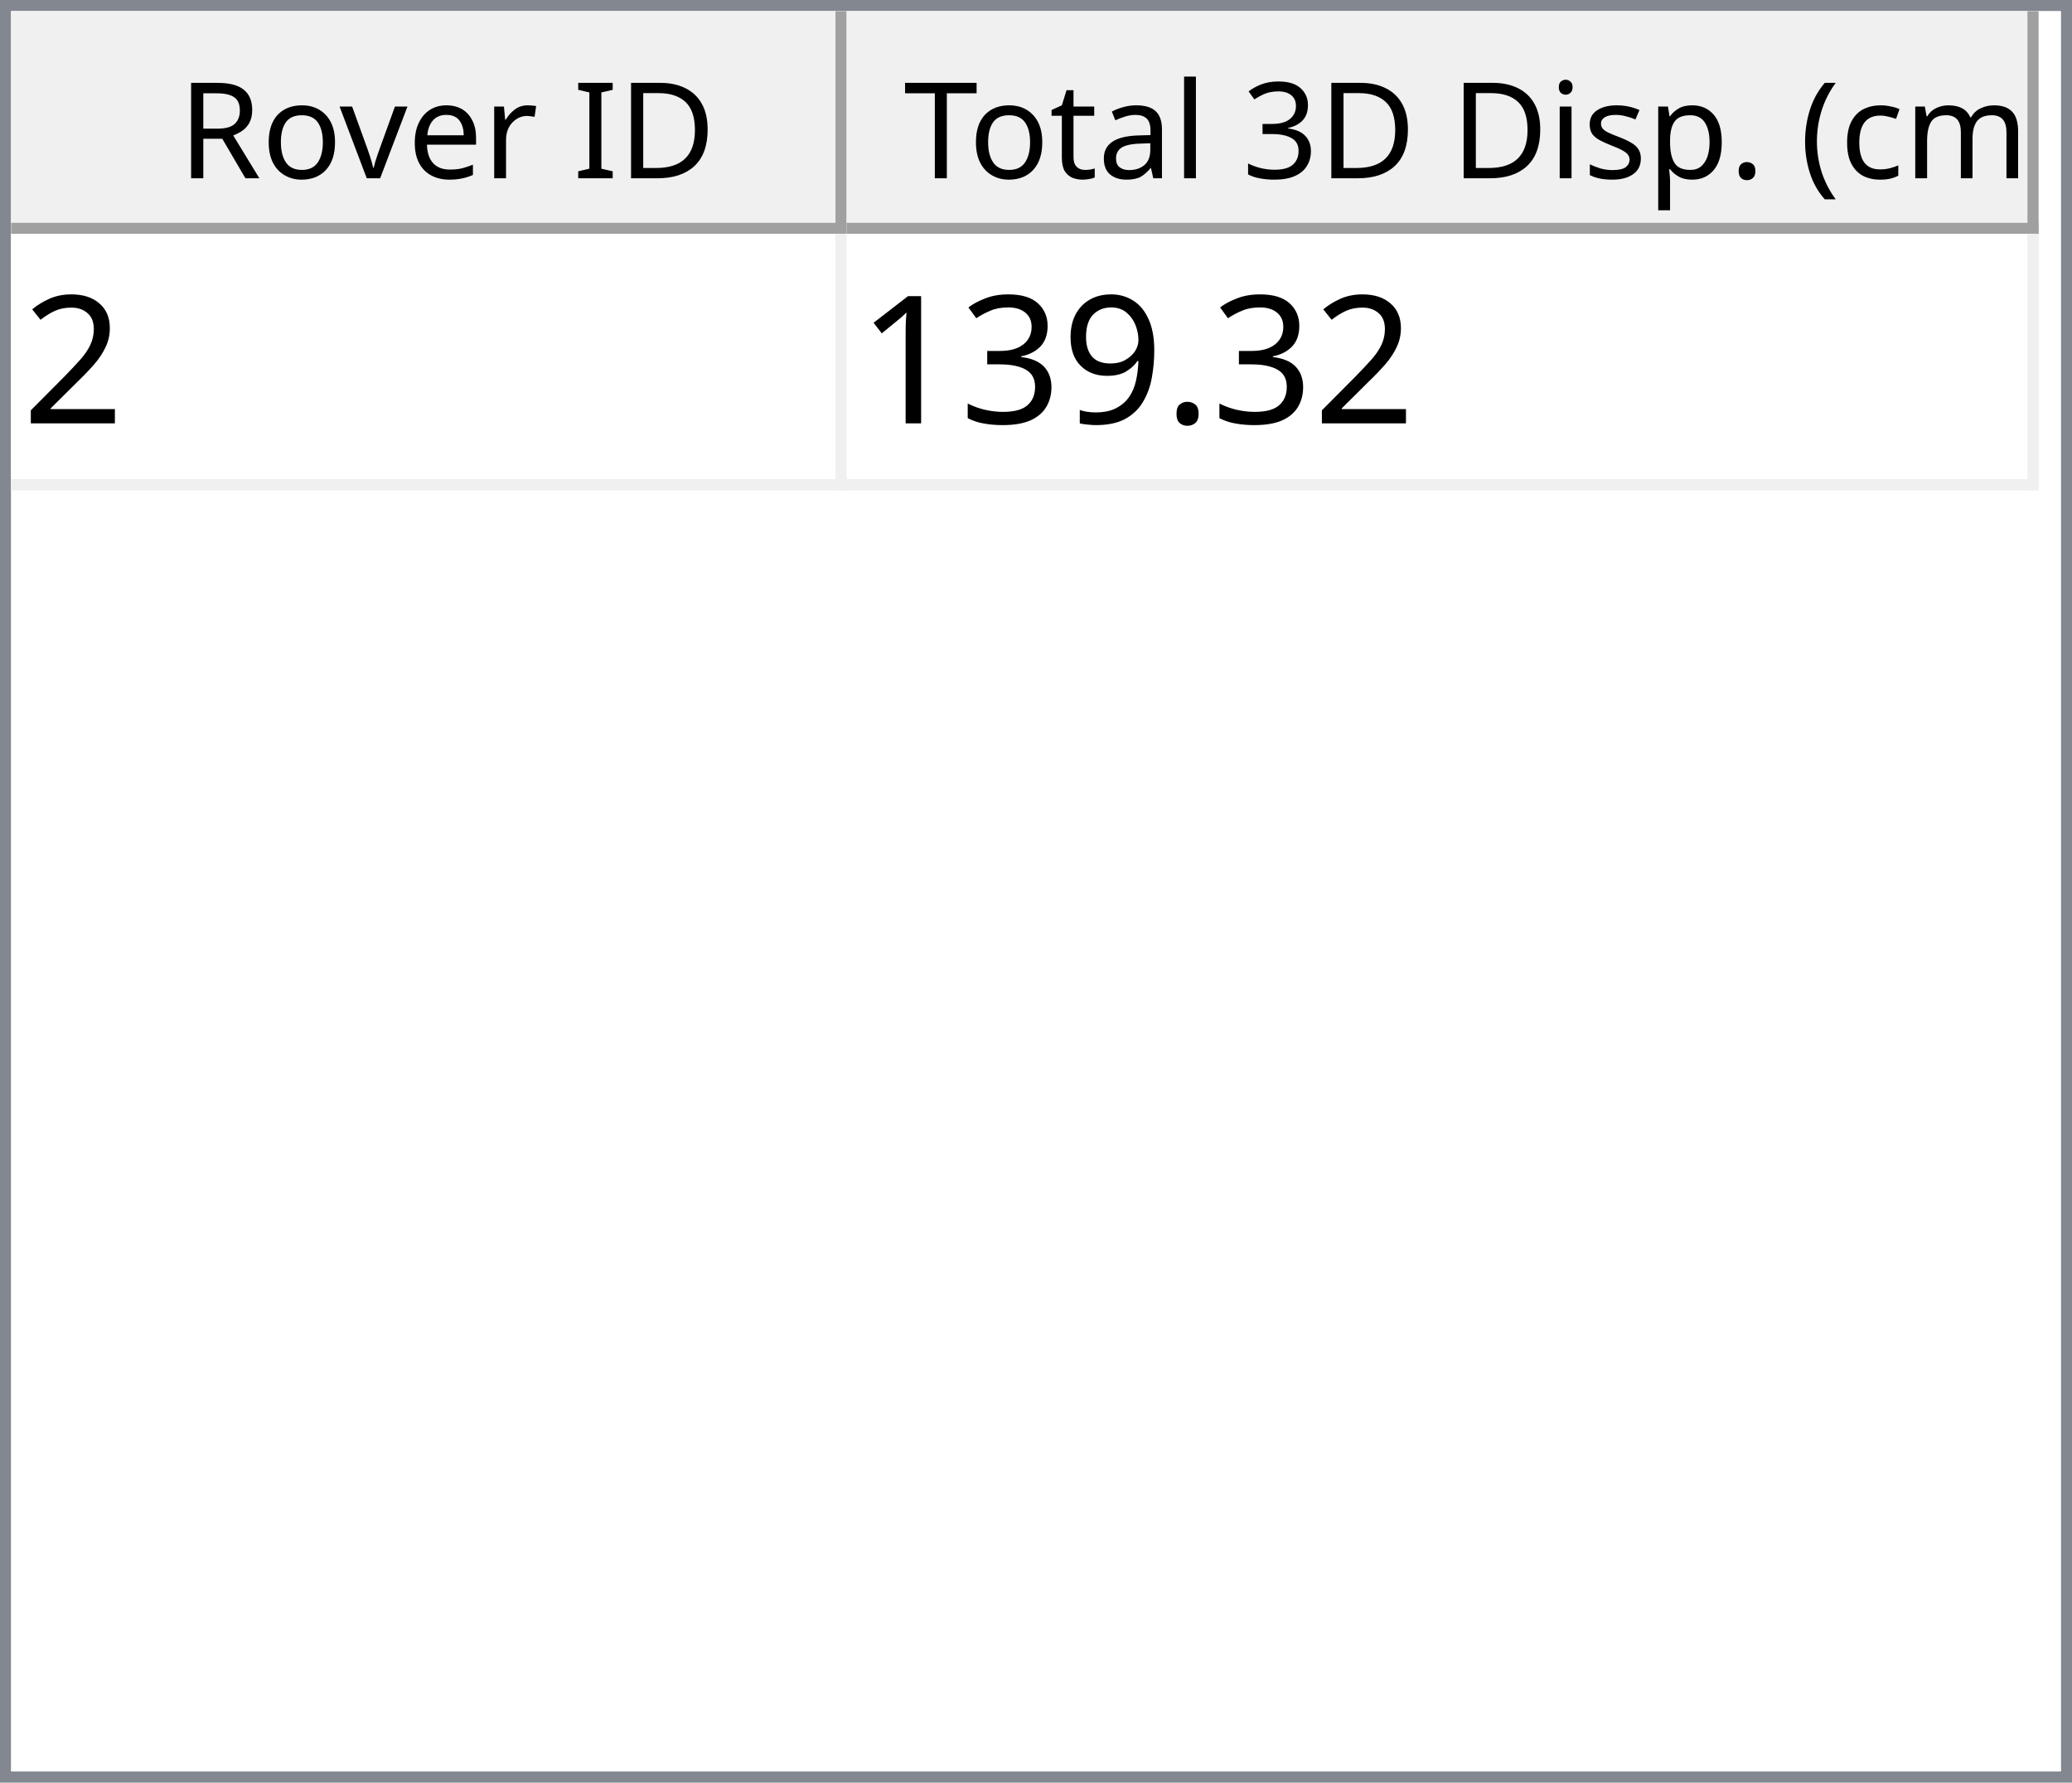
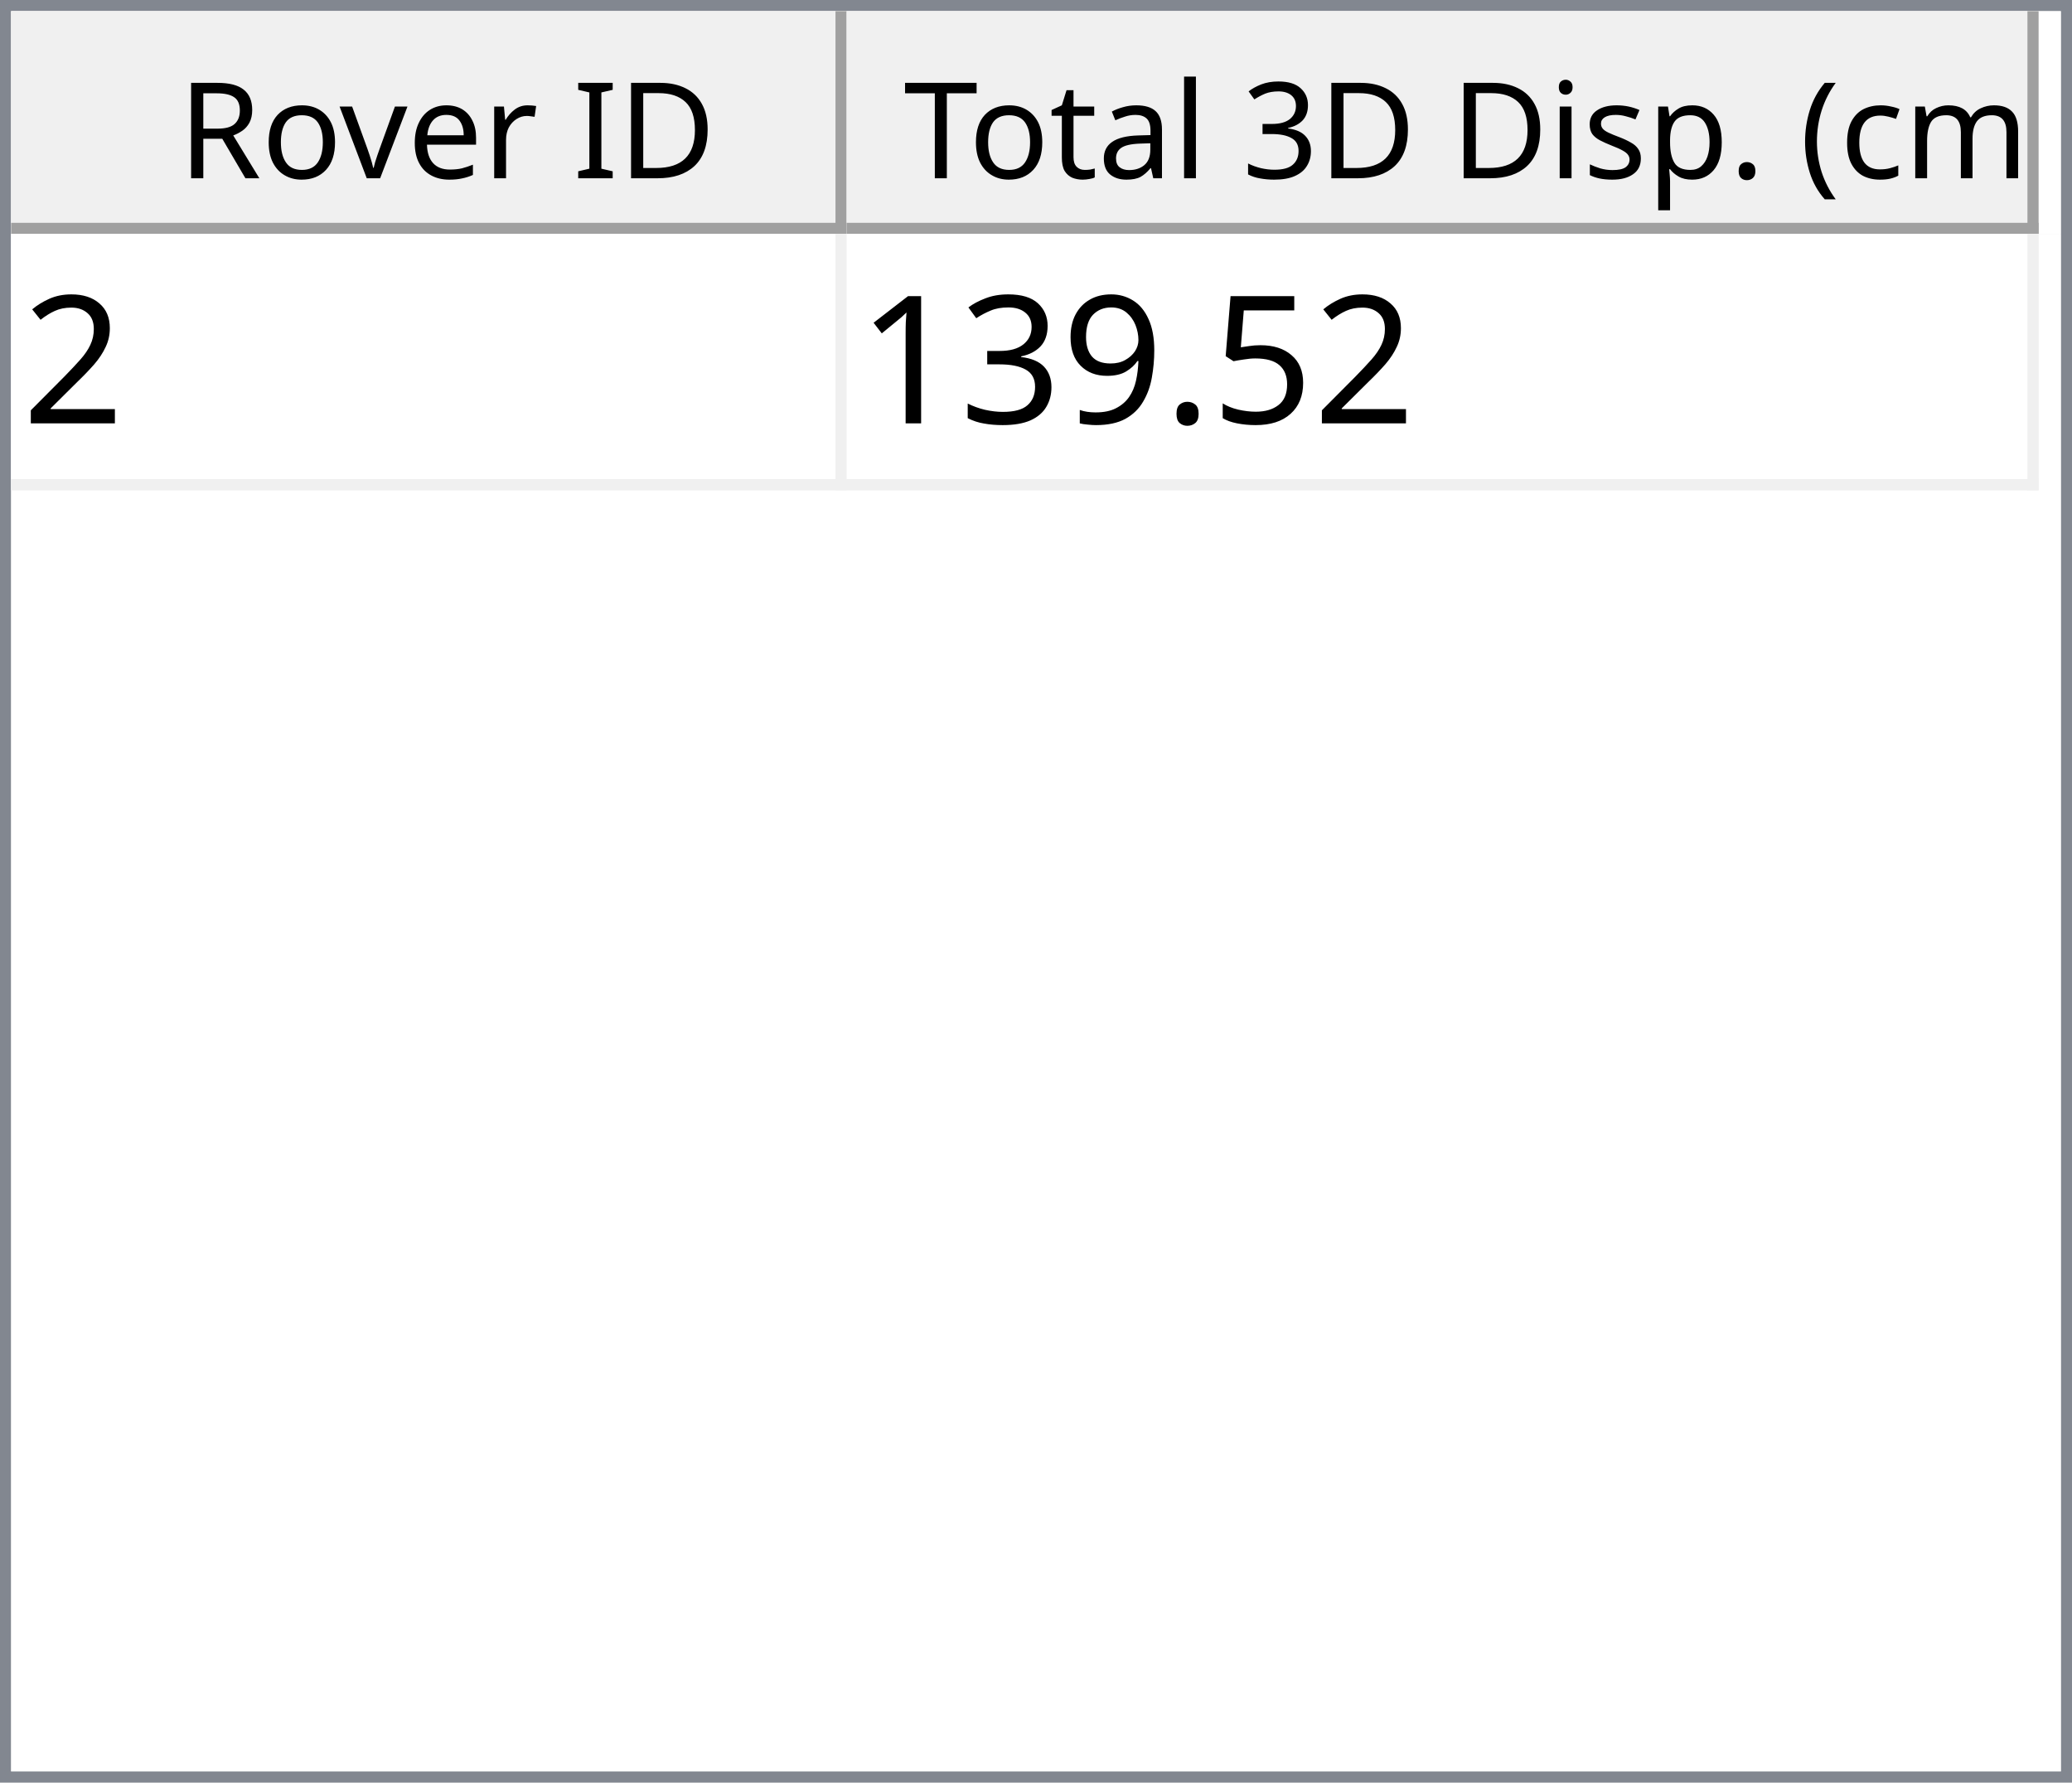
<svg xmlns="http://www.w3.org/2000/svg" style="fill-opacity:1; color-rendering:auto; color-interpolation:auto; text-rendering:auto; stroke:black; stroke-linecap:square; stroke-miterlimit:10; shape-rendering:auto; stroke-opacity:1; fill:black; stroke-dasharray:none; font-weight:normal; stroke-width:1; font-family:'Dialog'; font-style:normal; stroke-linejoin:miter; font-size:12px; stroke-dashoffset:0; image-rendering:auto;" width="186" height="160">
  <defs id="genericDefs" />
  <g>
    <defs id="defs1">
      <clipPath clipPathUnits="userSpaceOnUse" id="clipPath1">
        <path d="M0 0 L186 0 L186 160 L0 160 L0 0 Z" />
      </clipPath>
      <clipPath clipPathUnits="userSpaceOnUse" id="clipPath2">
        <path d="M0 0 L0 160 L186 160 L186 0 Z" />
      </clipPath>
      <clipPath clipPathUnits="userSpaceOnUse" id="clipPath3">
        <path d="M0 0 L0 20 L184 20 L184 0 Z" />
      </clipPath>
      <clipPath clipPathUnits="userSpaceOnUse" id="clipPath4">
        <path d="M0 0 L0 20 L75 20 L75 0 Z" />
      </clipPath>
      <clipPath clipPathUnits="userSpaceOnUse" id="clipPath5">
        <path d="M1 1 L1 19 L74 19 L74 1 Z" />
      </clipPath>
      <clipPath clipPathUnits="userSpaceOnUse" id="clipPath6">
        <path d="M0 0 L0 18 L73 18 L73 0 Z" />
      </clipPath>
      <clipPath clipPathUnits="userSpaceOnUse" id="clipPath7">
        <path d="M-0.5 -0.5 L-0.5 19.5 L74.5 19.5 L74.5 -0.5 Z" />
      </clipPath>
      <clipPath clipPathUnits="userSpaceOnUse" id="clipPath8">
        <path d="M0 0 L0 20 L107 20 L107 0 Z" />
      </clipPath>
      <clipPath clipPathUnits="userSpaceOnUse" id="clipPath9">
        <path d="M1 1 L1 19 L106 19 L106 1 Z" />
      </clipPath>
      <clipPath clipPathUnits="userSpaceOnUse" id="clipPath10">
        <path d="M0 0 L0 18 L105 18 L105 0 Z" />
      </clipPath>
      <clipPath clipPathUnits="userSpaceOnUse" id="clipPath11">
        <path d="M-0.5 -0.5 L-0.5 19.5 L106.5 19.5 L106.5 -0.5 Z" />
      </clipPath>
      <clipPath clipPathUnits="userSpaceOnUse" id="clipPath12">
        <path d="M0 0 L0 138 L184 138 L184 0 Z" />
      </clipPath>
      <clipPath clipPathUnits="userSpaceOnUse" id="clipPath13">
        <path d="M0 0 L0 23 L182 23 L182 0 Z" />
      </clipPath>
      <clipPath clipPathUnits="userSpaceOnUse" id="clipPath14">
        <path d="M-0.5 -0.5 L-0.5 22.5 L181.5 22.5 L181.5 -0.5 Z" />
      </clipPath>
      <clipPath clipPathUnits="userSpaceOnUse" id="clipPath15">
        <path d="M0 0 L0 22 L74 22 L74 0 Z" />
      </clipPath>
      <clipPath clipPathUnits="userSpaceOnUse" id="clipPath16">
        <path d="M0 0 L0 22 L106 22 L106 0 Z" />
      </clipPath>
      <font horiz-adv-x="64.551" id="font1">
        <font-face ascent="107.91" descent="25.098" units-per-em="100" style="font-style:normal; font-family:Segoe UI; font-weight:normal;" />
        <missing-glyph horiz-adv-x="64.551" d="M8.109 0 L8.109 68.266 L56.453 68.266 L56.453 0 L8.109 0 ZM15.328 7.234 L49.219 7.234 L49.219 61.031 L15.328 61.031 L15.328 7.234 Z" />
        <glyph unicode="D" horiz-adv-x="70.117" d="M9.188 0 L9.188 70.016 L28.516 70.016 Q65.531 70.016 65.531 35.891 Q65.531 19.672 55.25 9.836 Q44.969 0 27.734 0 L9.188 0 ZM17.391 62.594 L17.391 7.422 L27.828 7.422 Q41.609 7.422 49.273 14.797 Q56.938 22.172 56.938 35.688 Q56.938 62.594 28.328 62.594 L17.391 62.594 Z" />
        <glyph unicode="I" horiz-adv-x="26.611" d="M17.391 0 L9.188 0 L9.188 70.016 L17.391 70.016 L17.391 0 Z" />
        <glyph unicode=" " horiz-adv-x="27.393" d="" />
        <glyph unicode="r" horiz-adv-x="34.766" d="M34.188 41.891 Q32.078 43.5 28.125 43.5 Q23 43.5 19.555 38.672 Q16.109 33.844 16.109 25.484 L16.109 0 L8.109 0 L8.109 50 L16.109 50 L16.109 39.703 L16.312 39.703 Q18.016 44.969 21.531 47.922 Q25.047 50.875 29.391 50.875 Q32.516 50.875 34.188 50.203 L34.188 41.891 Z" />
        <glyph unicode="e" horiz-adv-x="52.295" d="M48.297 23 L12.984 23 Q13.188 14.656 17.484 10.109 Q21.781 5.562 29.297 5.562 Q37.75 5.562 44.828 11.141 L44.828 3.609 Q38.234 -1.172 27.391 -1.172 Q16.797 -1.172 10.742 5.641 Q4.688 12.453 4.688 24.812 Q4.688 36.469 11.305 43.82 Q17.922 51.172 27.734 51.172 Q37.547 51.172 42.922 44.828 Q48.297 38.484 48.297 27.203 L48.297 23 ZM40.094 29.781 Q40.047 36.719 36.75 40.578 Q33.453 44.438 27.594 44.438 Q21.922 44.438 17.969 40.383 Q14.016 36.328 13.094 29.781 L40.094 29.781 Z" />
        <glyph unicode="v" horiz-adv-x="47.9" d="M47.406 50 L27.484 0 L19.625 0 L0.688 50 L9.469 50 L22.172 13.672 Q23.578 9.672 23.922 6.688 L24.125 6.688 Q24.609 10.453 25.688 13.484 L38.969 50 L47.406 50 Z" />
        <glyph unicode="o" horiz-adv-x="58.594" d="M29 -1.172 Q17.922 -1.172 11.305 5.836 Q4.688 12.844 4.688 24.422 Q4.688 37.016 11.57 44.094 Q18.453 51.172 30.172 51.172 Q41.359 51.172 47.633 44.289 Q53.906 37.406 53.906 25.203 Q53.906 13.234 47.141 6.031 Q40.375 -1.172 29 -1.172 ZM29.594 44.438 Q21.875 44.438 17.383 39.188 Q12.891 33.938 12.891 24.703 Q12.891 15.828 17.43 10.695 Q21.969 5.562 29.594 5.562 Q37.359 5.562 41.531 10.594 Q45.703 15.625 45.703 24.906 Q45.703 34.281 41.531 39.359 Q37.359 44.438 29.594 44.438 Z" />
        <glyph unicode="R" horiz-adv-x="59.814" d="M59.375 0 L49.609 0 L37.891 19.625 Q36.281 22.359 34.766 24.289 Q33.25 26.219 31.664 27.438 Q30.078 28.656 28.25 29.219 Q26.422 29.781 24.125 29.781 L17.391 29.781 L17.391 0 L9.188 0 L9.188 70.016 L30.078 70.016 Q34.672 70.016 38.555 68.867 Q42.438 67.719 45.289 65.375 Q48.141 63.031 49.758 59.547 Q51.375 56.062 51.375 51.375 Q51.375 47.703 50.273 44.656 Q49.172 41.609 47.148 39.211 Q45.125 36.812 42.266 35.133 Q39.406 33.453 35.844 32.516 L35.844 32.328 Q37.594 31.547 38.891 30.547 Q40.188 29.547 41.359 28.18 Q42.531 26.812 43.68 25.078 Q44.828 23.344 46.234 21.047 L59.375 0 ZM17.391 62.594 L17.391 37.203 L28.516 37.203 Q31.594 37.203 34.203 38.133 Q36.812 39.062 38.719 40.797 Q40.625 42.531 41.703 45.047 Q42.781 47.562 42.781 50.688 Q42.781 56.297 39.141 59.445 Q35.5 62.594 28.609 62.594 L17.391 62.594 Z" />
        <glyph unicode=")" horiz-adv-x="30.176" d="M8.297 -15.922 L1.172 -15.922 Q16.406 2.344 16.406 26.812 Q16.406 51.469 1.078 70.016 L8.297 70.016 Q23.531 52.156 23.531 26.703 Q23.531 1.375 8.297 -15.922 Z" />
        <glyph unicode="m" horiz-adv-x="86.133" d="M79.109 0 L71.094 0 L71.094 28.719 Q71.094 37.016 68.531 40.727 Q65.969 44.438 59.906 44.438 Q54.781 44.438 51.195 39.75 Q47.609 35.062 47.609 28.516 L47.609 0 L39.594 0 L39.594 29.688 Q39.594 44.438 28.219 44.438 Q22.953 44.438 19.531 40.016 Q16.109 35.594 16.109 28.516 L16.109 0 L8.109 0 L8.109 50 L16.109 50 L16.109 42.094 L16.312 42.094 Q21.625 51.172 31.844 51.172 Q36.969 51.172 40.773 48.312 Q44.578 45.453 46 40.828 Q51.562 51.172 62.594 51.172 Q79.109 51.172 79.109 30.812 L79.109 0 Z" />
        <glyph unicode="c" horiz-adv-x="46.191" d="M42.188 2.297 Q36.422 -1.172 28.516 -1.172 Q17.828 -1.172 11.258 5.789 Q4.688 12.75 4.688 23.828 Q4.688 36.188 11.766 43.68 Q18.844 51.172 30.672 51.172 Q37.25 51.172 42.281 48.734 L42.281 40.531 Q36.719 44.438 30.375 44.438 Q22.703 44.438 17.797 38.945 Q12.891 33.453 12.891 24.516 Q12.891 15.719 17.508 10.641 Q22.125 5.562 29.891 5.562 Q36.422 5.562 42.188 9.906 L42.188 2.297 Z" />
        <glyph unicode="(" horiz-adv-x="30.176" d="M29.109 -15.922 L21.969 -15.922 Q6.844 1.375 6.844 26.703 Q6.844 52.156 21.969 70.016 L29.203 70.016 Q13.875 51.469 13.875 26.812 Q13.875 2.344 29.109 -15.922 Z" />
        <glyph unicode="." horiz-adv-x="21.68" d="M10.891 -1.078 Q8.641 -1.078 7.055 0.539 Q5.469 2.156 5.469 4.391 Q5.469 6.641 7.055 8.273 Q8.641 9.906 10.891 9.906 Q13.188 9.906 14.797 8.273 Q16.406 6.641 16.406 4.391 Q16.406 2.156 14.797 0.539 Q13.188 -1.078 10.891 -1.078 Z" />
        <glyph unicode="p" horiz-adv-x="58.789" d="M16.312 7.234 L16.109 7.234 L16.109 -23 L8.109 -23 L8.109 50 L16.109 50 L16.109 41.219 L16.312 41.219 Q22.219 51.172 33.594 51.172 Q43.266 51.172 48.688 44.461 Q54.109 37.75 54.109 26.469 Q54.109 13.922 48 6.375 Q41.891 -1.172 31.297 -1.172 Q21.578 -1.172 16.312 7.234 ZM16.109 27.391 L16.109 20.406 Q16.109 14.203 20.141 9.883 Q24.172 5.562 30.375 5.562 Q37.641 5.562 41.773 11.133 Q45.906 16.703 45.906 26.609 Q45.906 34.969 42.047 39.703 Q38.188 44.438 31.594 44.438 Q24.609 44.438 20.359 39.578 Q16.109 34.719 16.109 27.391 Z" />
        <glyph unicode="s" horiz-adv-x="42.432" d="M5.078 1.812 L5.078 10.406 Q11.625 5.562 19.484 5.562 Q30.031 5.562 30.031 12.594 Q30.031 14.594 29.125 15.992 Q28.219 17.391 26.68 18.461 Q25.141 19.531 23.07 20.383 Q21 21.234 18.609 22.172 Q15.281 23.484 12.766 24.828 Q10.25 26.172 8.57 27.859 Q6.891 29.547 6.031 31.695 Q5.172 33.844 5.172 36.719 Q5.172 40.234 6.789 42.945 Q8.406 45.656 11.086 47.484 Q13.766 49.312 17.211 50.242 Q20.656 51.172 24.312 51.172 Q30.812 51.172 35.938 48.922 L35.938 40.828 Q30.422 44.438 23.25 44.438 Q21 44.438 19.195 43.922 Q17.391 43.406 16.094 42.477 Q14.797 41.547 14.086 40.258 Q13.375 38.969 13.375 37.406 Q13.375 35.453 14.086 34.133 Q14.797 32.812 16.164 31.789 Q17.531 30.766 19.484 29.938 Q21.438 29.109 23.922 28.125 Q27.25 26.859 29.883 25.516 Q32.516 24.172 34.375 22.484 Q36.234 20.797 37.234 18.602 Q38.234 16.406 38.234 13.375 Q38.234 9.672 36.602 6.938 Q34.969 4.203 32.234 2.398 Q29.5 0.594 25.93 -0.289 Q22.359 -1.172 18.453 -1.172 Q10.75 -1.172 5.078 1.812 Z" />
        <glyph unicode="i" horiz-adv-x="24.219" d="M12.203 62.703 Q10.062 62.703 8.547 64.164 Q7.031 65.625 7.031 67.875 Q7.031 70.125 8.547 71.609 Q10.062 73.094 12.203 73.094 Q14.406 73.094 15.945 71.609 Q17.484 70.125 17.484 67.875 Q17.484 65.719 15.945 64.211 Q14.406 62.703 12.203 62.703 ZM16.109 0 L8.109 0 L8.109 50 L16.109 50 L16.109 0 Z" />
        <glyph unicode="3" horiz-adv-x="53.906" d="M46.531 19.828 Q46.531 15.094 44.75 11.211 Q42.969 7.328 39.719 4.57 Q36.469 1.812 31.93 0.297 Q27.391 -1.219 21.922 -1.219 Q11.922 -1.219 6 2.594 L6 11.188 Q13.094 5.609 22.219 5.609 Q25.875 5.609 28.828 6.539 Q31.781 7.469 33.906 9.227 Q36.031 10.984 37.18 13.477 Q38.328 15.969 38.328 19.094 Q38.328 32.812 18.797 32.812 L12.984 32.812 L12.984 39.594 L18.5 39.594 Q35.797 39.594 35.797 52.484 Q35.797 64.406 22.609 64.406 Q15.188 64.406 8.688 59.422 L8.688 67.188 Q15.375 71.188 24.609 71.188 Q29 71.188 32.57 69.969 Q36.141 68.75 38.68 66.555 Q41.219 64.359 42.609 61.281 Q44 58.203 44 54.5 Q44 40.672 30.031 36.719 L30.031 36.531 Q33.594 36.141 36.625 34.797 Q39.656 33.453 41.852 31.305 Q44.047 29.156 45.289 26.25 Q46.531 23.344 46.531 19.828 Z" />
        <glyph unicode="l" horiz-adv-x="24.219" d="M16.109 0 L8.109 0 L8.109 74.031 L16.109 74.031 L16.109 0 Z" />
        <glyph unicode="a" horiz-adv-x="50.879" d="M43.891 0 L35.891 0 L35.891 7.812 L35.688 7.812 Q30.469 -1.172 20.312 -1.172 Q12.844 -1.172 8.617 2.781 Q4.391 6.734 4.391 13.281 Q4.391 27.297 20.906 29.594 L35.891 31.688 Q35.891 44.438 25.594 44.438 Q16.547 44.438 9.281 38.281 L9.281 46.484 Q16.656 51.172 26.266 51.172 Q43.891 51.172 43.891 32.516 L43.891 0 ZM35.891 25.297 L23.828 23.641 Q18.266 22.859 15.43 20.875 Q12.594 18.891 12.594 13.875 Q12.594 10.203 15.211 7.883 Q17.828 5.562 22.172 5.562 Q28.125 5.562 32.008 9.742 Q35.891 13.922 35.891 20.312 L35.891 25.297 Z" />
        <glyph unicode="t" horiz-adv-x="33.887" d="M31.297 0.484 Q28.469 -1.078 23.828 -1.078 Q10.688 -1.078 10.688 13.578 L10.688 43.172 L2.094 43.172 L2.094 50 L10.688 50 L10.688 62.203 L18.703 64.797 L18.703 50 L31.297 50 L31.297 43.172 L18.703 43.172 L18.703 14.984 Q18.703 9.969 20.414 7.82 Q22.125 5.672 26.078 5.672 Q29.109 5.672 31.297 7.328 L31.297 0.484 Z" />
        <glyph unicode="T" horiz-adv-x="52.393" d="M50.594 62.594 L30.375 62.594 L30.375 0 L22.172 0 L22.172 62.594 L2 62.594 L2 70.016 L50.594 70.016 L50.594 62.594 Z" />
      </font>
      <font horiz-adv-x="75.0" id="font2">
        <font-face ascent="100.537" descent="21.973" units-per-em="100" style="font-style:normal; font-family:sans-serif; font-weight:normal;" />
        <missing-glyph horiz-adv-x="75.0" d="M12.5 0 L12.5 62.5 L62.5 62.5 L62.5 0 L12.5 0 ZM14.062 1.562 L60.938 1.562 L60.938 60.938 L14.062 60.938 L14.062 1.562 Z" />
        <glyph unicode="2" horiz-adv-x="55.615" d="M50.344 8.453 L50.344 0 L3.031 0 Q2.938 3.172 4.047 6.109 Q5.859 10.938 9.836 15.625 Q13.812 20.312 21.344 26.469 Q33.016 36.031 37.117 41.625 Q41.219 47.219 41.219 52.203 Q41.219 57.422 37.477 61.008 Q33.734 64.594 27.734 64.594 Q21.391 64.594 17.578 60.789 Q13.766 56.984 13.719 50.25 L4.688 51.172 Q5.609 61.281 11.664 66.578 Q17.719 71.875 27.938 71.875 Q38.234 71.875 44.242 66.164 Q50.25 60.453 50.25 52 Q50.25 47.703 48.492 43.555 Q46.734 39.406 42.656 34.812 Q38.578 30.219 29.109 22.219 Q21.188 15.578 18.945 13.211 Q16.703 10.844 15.234 8.453 L50.344 8.453 Z" />
+         <glyph unicode="5" horiz-adv-x="55.615" d="M4.156 18.75 L13.375 19.531 Q14.406 12.797 18.141 9.398 Q21.875 6 27.156 6 Q33.5 6 37.891 10.789 Q42.281 15.578 42.281 23.484 Q42.281 31 38.062 35.352 Q33.844 39.703 27 39.703 Q22.75 39.703 19.336 37.773 Q15.922 35.844 13.969 32.766 L5.719 33.844 L12.641 70.609 L48.25 70.609 L48.25 62.203 L19.672 62.203 L15.828 42.969 Q22.266 47.469 29.344 47.469 Q38.719 47.469 45.164 40.969 Q51.609 34.469 51.609 24.266 Q51.609 14.547 45.953 7.469 Q39.062 -1.219 27.156 -1.219 Q17.391 -1.219 11.211 4.25 Q5.031 9.719 4.156 18.75 Z" />
        <glyph unicode="." horiz-adv-x="27.783" d="M9.078 0 L9.078 10.016 L19.094 10.016 L19.094 0 L9.078 0 Z" />
        <glyph unicode="9" horiz-adv-x="55.615" d="M5.469 16.547 L13.922 17.328 Q14.984 11.375 18.016 8.688 Q21.047 6 25.781 6 Q29.828 6 32.883 7.859 Q35.938 9.719 37.891 12.82 Q39.844 15.922 41.164 21.195 Q42.484 26.469 42.484 31.938 Q42.484 32.516 42.438 33.688 Q39.797 29.5 35.234 26.883 Q30.672 24.266 25.344 24.266 Q16.453 24.266 10.305 30.711 Q4.156 37.156 4.156 47.703 Q4.156 58.594 10.578 65.234 Q17 71.875 26.656 71.875 Q33.641 71.875 39.43 68.117 Q45.219 64.359 48.219 57.398 Q51.219 50.438 51.219 37.25 Q51.219 23.531 48.242 15.406 Q45.266 7.281 39.383 3.031 Q33.5 -1.219 25.594 -1.219 Q17.188 -1.219 11.867 3.445 Q6.547 8.109 5.469 16.547 ZM41.453 48.141 Q41.453 55.719 37.43 60.156 Q33.406 64.594 27.734 64.594 Q21.875 64.594 17.531 59.812 Q13.188 55.031 13.188 47.406 Q13.188 40.578 17.312 36.305 Q21.438 32.031 27.484 32.031 Q33.594 32.031 37.523 36.305 Q41.453 40.578 41.453 48.141 Z" />
        <glyph unicode="3" horiz-adv-x="55.615" d="M4.203 18.891 L12.984 20.062 Q14.5 12.594 18.141 9.297 Q21.781 6 27 6 Q33.203 6 37.477 10.297 Q41.75 14.594 41.75 20.953 Q41.75 27 37.797 30.93 Q33.844 34.859 27.734 34.859 Q25.25 34.859 21.531 33.891 L22.516 41.609 Q23.391 41.5 23.922 41.5 Q29.547 41.5 34.039 44.43 Q38.531 47.359 38.531 53.469 Q38.531 58.297 35.258 61.477 Q31.984 64.656 26.812 64.656 Q21.688 64.656 18.266 61.43 Q14.844 58.203 13.875 51.766 L5.078 53.328 Q6.688 62.156 12.398 67.016 Q18.109 71.875 26.609 71.875 Q32.469 71.875 37.398 69.359 Q42.328 66.844 44.945 62.5 Q47.562 58.156 47.562 53.266 Q47.562 48.641 45.07 44.828 Q42.578 41.016 37.703 38.766 Q44.047 37.312 47.562 32.695 Q51.078 28.078 51.078 21.141 Q51.078 11.766 44.242 5.25 Q37.406 -1.266 26.953 -1.266 Q17.531 -1.266 11.305 4.352 Q5.078 9.969 4.203 18.891 Z" />
        <glyph unicode="1" horiz-adv-x="55.615" d="M37.25 0 L28.469 0 L28.469 56 Q25.297 52.984 20.141 49.953 Q14.984 46.922 10.891 45.406 L10.891 53.906 Q18.266 57.375 23.781 62.305 Q29.297 67.234 31.594 71.875 L37.25 71.875 L37.25 0 Z" />
      </font>
    </defs>
    <g style="fill:white; stroke:white;">
      <rect x="0" y="0" width="186" style="clip-path:url(#clipPath1); stroke:none;" height="160" />
    </g>
    <g style="fill:white; text-rendering:optimizeSpeed; color-rendering:optimizeSpeed; image-rendering:optimizeSpeed; shape-rendering:crispEdges; stroke:white; color-interpolation:sRGB;">
      <rect x="0" width="186" height="160" y="0" style="stroke:none;" />
      <path style="stroke:none;" d="M0 160 L186 160 L186 0 L0 0 Z" />
    </g>
    <g style="fill:rgb(240,240,240); font-family:'Segoe UI'; stroke:rgb(240,240,240);">
      <rect x="0" y="0" width="186" style="clip-path:url(#clipPath2); stroke:none;" height="160" />
    </g>
    <g style="fill:rgb(130,135,144); font-family:'Segoe UI'; stroke:rgb(130,135,144);">
      <path d="M0 0 L186 0 L186 160 L0 160 L0 0 ZM1 1 L185 1 L185 159 L1 159 L1 1 Z" style="fill-rule:evenodd; clip-path:url(#clipPath2); stroke:none;" />
    </g>
    <g style="fill:white; font-family:'Segoe UI'; stroke:white;" transform="translate(1,1)">
      <rect x="0" y="0" width="184" style="clip-path:url(#clipPath3); stroke:none;" height="20" />
    </g>
    <g style="fill:rgb(240,240,240); font-family:'Segoe UI'; stroke:rgb(240,240,240);" transform="translate(1,1)">
      <rect x="0" y="0" width="75" style="clip-path:url(#clipPath4); stroke:none;" height="20" />
    </g>
    <g style="font-family:'Segoe UI';" transform="translate(2,2)">
      <text x="14" xml:space="preserve" y="14" style="clip-path:url(#clipPath6); stroke:none;">Rover ID</text>
    </g>
    <g style="fill:rgb(160,160,160); font-family:'Segoe UI'; stroke:rgb(160,160,160); stroke-linejoin:bevel;" transform="translate(1.5,1.5)">
      <line x1="74" x2="74" y1="0" style="fill:none; clip-path:url(#clipPath7);" y2="19" />
    </g>
    <g style="fill:rgb(160,160,160); font-family:'Segoe UI'; stroke:rgb(160,160,160); stroke-linejoin:bevel;" transform="matrix(1,0,0,1,1,1) translate(0.5,0.5)">
      <line x1="0" x2="74" y1="19" style="fill:none; clip-path:url(#clipPath7);" y2="19" />
    </g>
    <g style="fill:rgb(240,240,240); font-family:'Segoe UI'; stroke:rgb(240,240,240);" transform="translate(76,1)">
      <rect x="0" y="0" width="107" style="clip-path:url(#clipPath8); stroke:none;" height="20" />
    </g>
    <g style="font-family:'Segoe UI';" transform="translate(77,2)">
      <text x="1" xml:space="preserve" y="14" style="clip-path:url(#clipPath10); stroke:none;"> Total 3D Disp. (cm)</text>
    </g>
    <g style="fill:rgb(160,160,160); font-family:'Segoe UI'; stroke:rgb(160,160,160); stroke-linejoin:bevel;" transform="translate(76.5,1.5)">
      <line x1="106" x2="106" y1="0" style="fill:none; clip-path:url(#clipPath11);" y2="19" />
    </g>
    <g style="fill:rgb(160,160,160); font-family:'Segoe UI'; stroke:rgb(160,160,160); stroke-linejoin:bevel;" transform="matrix(1,0,0,1,76,1) translate(0.5,0.5)">
      <line x1="0" x2="106" y1="19" style="fill:none; clip-path:url(#clipPath11);" y2="19" />
    </g>
    <g style="fill:white; font-family:'Segoe UI'; stroke:white;" transform="translate(1,21)">
      <rect x="0" y="0" width="184" style="clip-path:url(#clipPath12); stroke:none;" height="138" />
    </g>
    <g style="fill:rgb(240,240,240); font-size:16px; font-family:sans-serif; stroke:rgb(240,240,240);" transform="translate(1,21)">
      <rect x="0" y="0" width="182" style="clip-path:url(#clipPath13); stroke:none;" height="23" />
      <line transform="translate(0.5,0.5)" x1="0" x2="181" y1="22" style="clip-path:url(#clipPath14); fill:none; stroke-linejoin:bevel;" y2="22" />
    </g>
    <g transform="matrix(1,0,0,1,1,21) translate(0.5,0.5)" style="fill:rgb(240,240,240); font-size:16px; font-family:sans-serif; stroke:rgb(240,240,240); stroke-linejoin:bevel;">
      <line x1="74" x2="74" y1="0" style="fill:none; clip-path:url(#clipPath14);" y2="22" />
    </g>
    <g transform="matrix(1,0,0,1,1,21) translate(0.5,0.5)" style="fill:rgb(240,240,240); font-size:16px; font-family:sans-serif; stroke:rgb(240,240,240); stroke-linejoin:bevel;">
      <line x1="181" x2="181" y1="0" style="fill:none; clip-path:url(#clipPath14);" y2="22" />
    </g>
    <g style="fill:white; font-size:16px; font-family:sans-serif; stroke:white;" transform="matrix(1,0,0,1,1,21)">
      <rect x="0" y="0" width="74" style="clip-path:url(#clipPath15); stroke:none;" height="22" />
      <text x="1" y="17" style="fill:black; clip-path:url(#clipPath15); stroke:none;" xml:space="preserve">2</text>
    </g>
    <g style="fill:white; font-size:16px; font-family:sans-serif; stroke:white;" transform="matrix(1,0,0,1,1,21) translate(75,0)">
      <rect x="0" y="0" width="106" style="clip-path:url(#clipPath16); stroke:none;" height="22" />
-       <text x="1" y="17" style="fill:black; clip-path:url(#clipPath16); stroke:none;" xml:space="preserve">139.32</text>
+       <text x="1" y="17" style="fill:black; clip-path:url(#clipPath16); stroke:none;" xml:space="preserve">139.52</text>
    </g>
  </g>
</svg>
